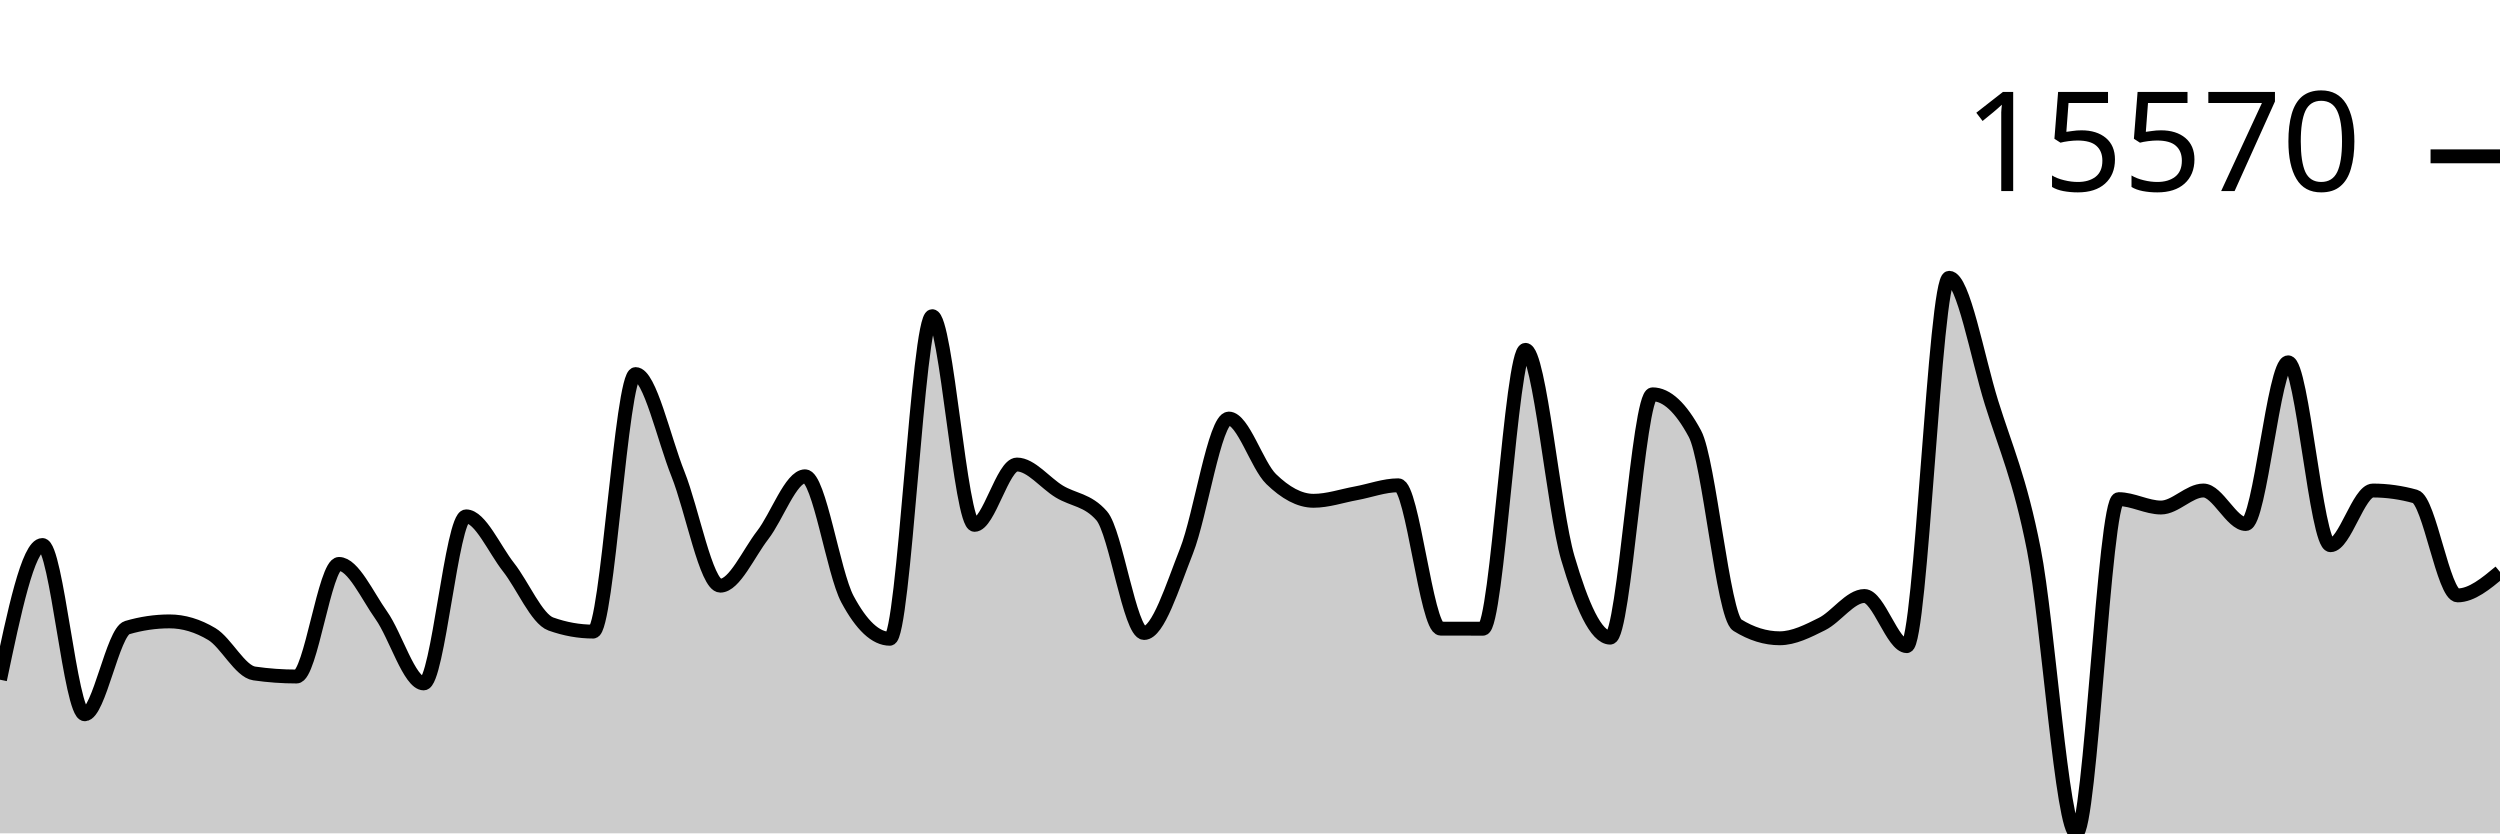
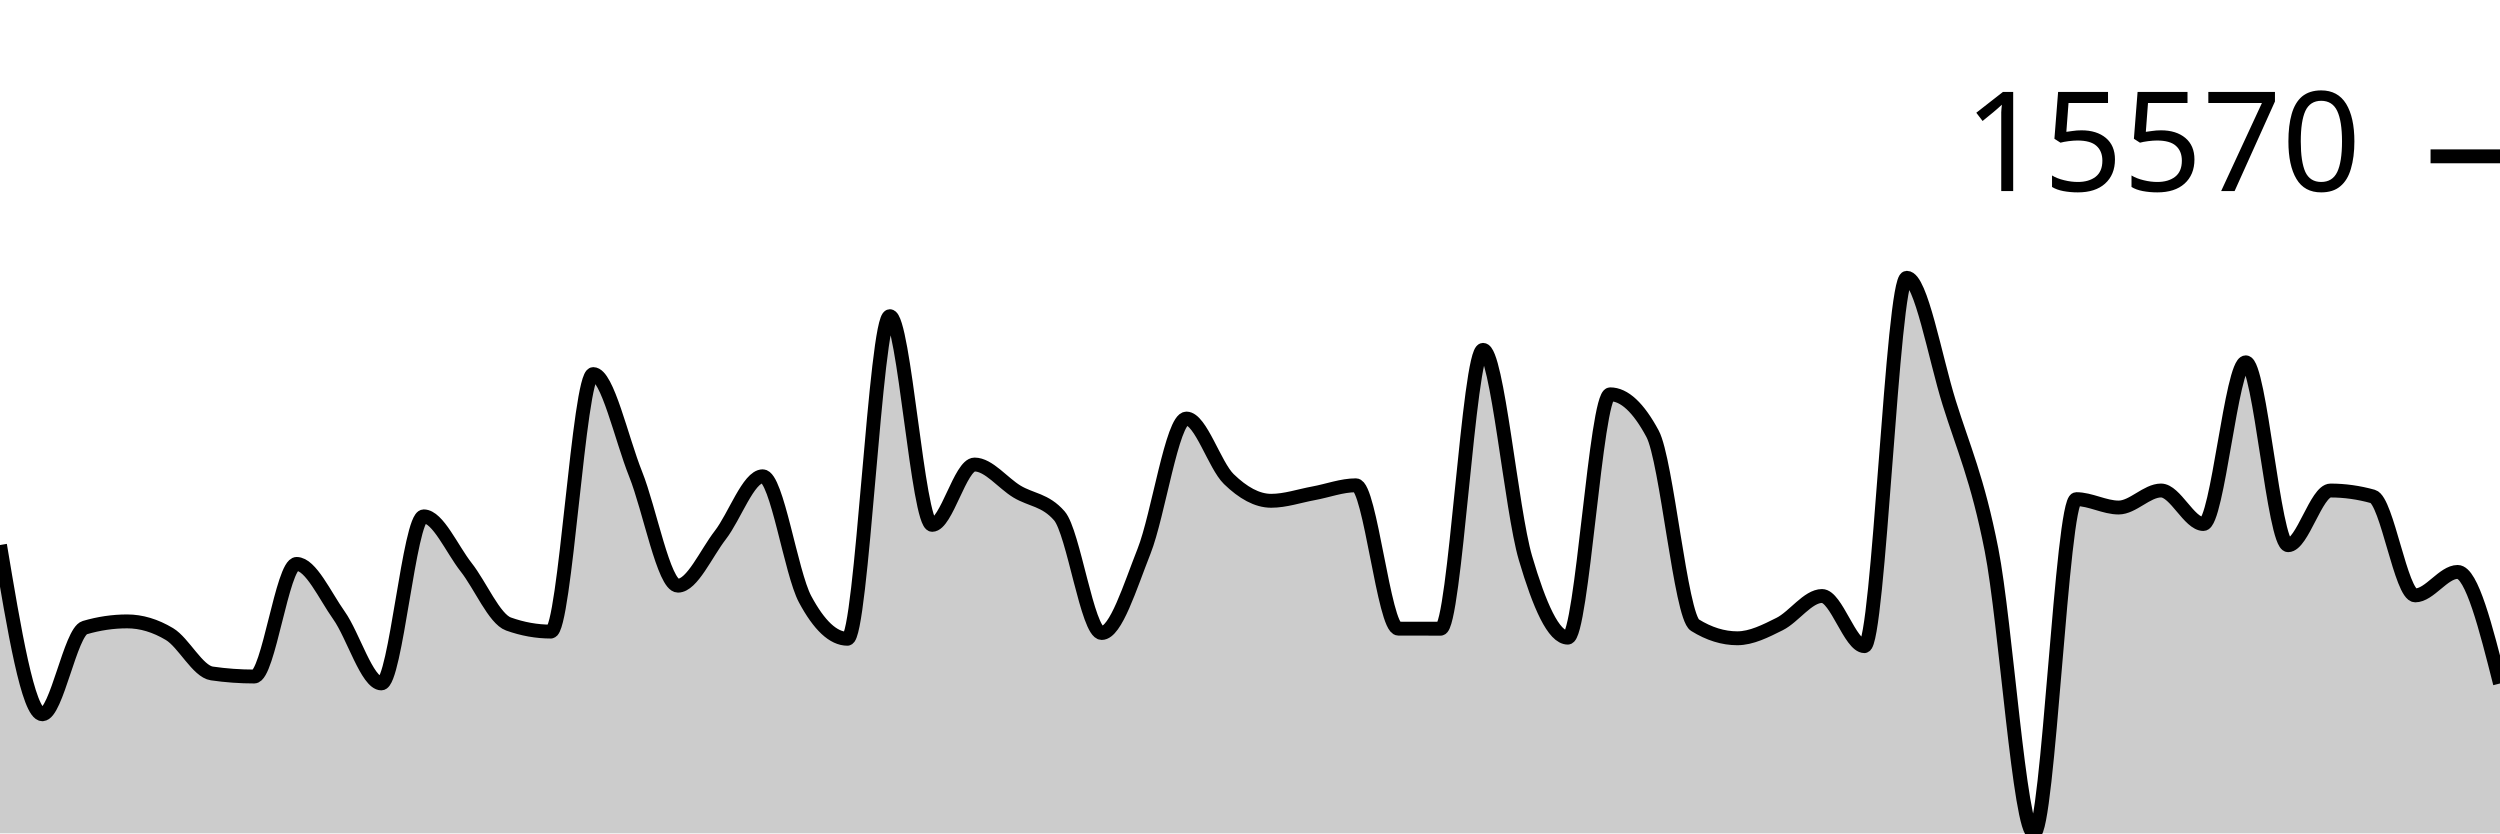
<svg xmlns="http://www.w3.org/2000/svg" viewBox="0 0 180 60">
  <g transform="translate(0,20)">
-     <path class="area" fill="rgba(0, 0, 0, 0.2)" d="M0,28.938C1.017,24.089,2.034,19.241,3.051,19.241C4.068,19.241,5.085,31.427,6.102,31.427C7.119,31.427,8.136,25.488,9.153,25.189C10.169,24.89,11.186,24.74,12.203,24.74C13.22,24.74,14.237,25.045,15.254,25.654C16.271,26.264,17.288,28.343,18.305,28.489C19.322,28.636,20.339,28.709,21.356,28.709C22.373,28.709,23.39,20.603,24.407,20.603C25.424,20.603,26.441,22.875,27.458,24.309C28.475,25.742,29.492,29.206,30.508,29.206C31.525,29.206,32.542,17.178,33.559,17.178C34.576,17.178,35.593,19.543,36.61,20.835C37.627,22.126,38.644,24.564,39.661,24.928C40.678,25.292,41.695,25.474,42.712,25.474C43.729,25.474,44.746,6.933,45.763,6.933C46.78,6.933,47.797,11.59,48.814,14.129C49.831,16.668,50.847,22.168,51.864,22.168C52.881,22.168,53.898,19.837,54.915,18.524C55.932,17.211,56.949,14.292,57.966,14.292C58.983,14.292,60,21.241,61.017,23.141C62.034,25.041,63.051,25.991,64.068,25.991C65.085,25.991,66.102,2.764,67.119,2.764C68.136,2.764,69.153,17.79,70.169,17.79C71.186,17.79,72.203,13.446,73.22,13.446C74.237,13.446,75.254,14.776,76.271,15.392C77.288,16.007,78.305,15.973,79.322,17.137C80.339,18.301,81.356,25.576,82.373,25.576C83.39,25.576,84.407,22.255,85.424,19.682C86.441,17.108,87.458,10.136,88.475,10.136C89.492,10.136,90.508,13.508,91.525,14.494C92.542,15.481,93.559,16.057,94.576,16.057C95.593,16.057,96.61,15.704,97.627,15.518C98.644,15.332,99.661,14.941,100.678,14.941C101.695,14.941,102.712,25.258,103.729,25.262C104.746,25.265,105.763,25.267,106.78,25.267C107.797,25.267,108.814,5.19,109.831,5.19C110.847,5.19,111.864,16.716,112.881,20.169C113.898,23.623,114.915,25.91,115.932,25.91C116.949,25.91,117.966,8.391,118.983,8.391C120,8.391,121.017,9.336,122.034,11.228C123.051,13.12,124.068,24.376,125.085,25.008C126.102,25.64,127.119,25.956,128.136,25.956C129.153,25.956,130.169,25.435,131.186,24.928C132.203,24.42,133.22,22.912,134.237,22.912C135.254,22.912,136.271,26.522,137.288,26.522C138.305,26.522,139.322,0,140.339,0C141.356,0,142.373,5.726,143.39,8.99C144.407,12.255,145.424,14.419,146.441,19.587C147.458,24.755,148.475,40,149.492,40C150.508,40,151.525,15.938,152.542,15.938C153.559,15.938,154.576,16.542,155.593,16.542C156.61,16.542,157.627,15.316,158.644,15.316C159.661,15.316,160.678,17.729,161.695,17.729C162.712,17.729,163.729,6.087,164.746,6.087C165.763,6.087,166.78,19.255,167.797,19.255C168.814,19.255,169.831,15.318,170.847,15.318C171.864,15.318,172.881,15.461,173.898,15.745C174.915,16.029,175.932,22.868,176.949,22.868C177.966,22.868,178.983,22.023,180,21.179L180,40C178.983,40,177.966,40,176.949,40C175.932,40,174.915,40,173.898,40C172.881,40,171.864,40,170.847,40C169.831,40,168.814,40,167.797,40C166.78,40,165.763,40,164.746,40C163.729,40,162.712,40,161.695,40C160.678,40,159.661,40,158.644,40C157.627,40,156.61,40,155.593,40C154.576,40,153.559,40,152.542,40C151.525,40,150.508,40,149.492,40C148.475,40,147.458,40,146.441,40C145.424,40,144.407,40,143.39,40C142.373,40,141.356,40,140.339,40C139.322,40,138.305,40,137.288,40C136.271,40,135.254,40,134.237,40C133.22,40,132.203,40,131.186,40C130.169,40,129.153,40,128.136,40C127.119,40,126.102,40,125.085,40C124.068,40,123.051,40,122.034,40C121.017,40,120,40,118.983,40C117.966,40,116.949,40,115.932,40C114.915,40,113.898,40,112.881,40C111.864,40,110.847,40,109.831,40C108.814,40,107.797,40,106.78,40C105.763,40,104.746,40,103.729,40C102.712,40,101.695,40,100.678,40C99.661,40,98.644,40,97.627,40C96.61,40,95.593,40,94.576,40C93.559,40,92.542,40,91.525,40C90.508,40,89.492,40,88.475,40C87.458,40,86.441,40,85.424,40C84.407,40,83.39,40,82.373,40C81.356,40,80.339,40,79.322,40C78.305,40,77.288,40,76.271,40C75.254,40,74.237,40,73.22,40C72.203,40,71.186,40,70.169,40C69.153,40,68.136,40,67.119,40C66.102,40,65.085,40,64.068,40C63.051,40,62.034,40,61.017,40C60,40,58.983,40,57.966,40C56.949,40,55.932,40,54.915,40C53.898,40,52.881,40,51.864,40C50.847,40,49.831,40,48.814,40C47.797,40,46.78,40,45.763,40C44.746,40,43.729,40,42.712,40C41.695,40,40.678,40,39.661,40C38.644,40,37.627,40,36.61,40C35.593,40,34.576,40,33.559,40C32.542,40,31.525,40,30.508,40C29.492,40,28.475,40,27.458,40C26.441,40,25.424,40,24.407,40C23.39,40,22.373,40,21.356,40C20.339,40,19.322,40,18.305,40C17.288,40,16.271,40,15.254,40C14.237,40,13.22,40,12.203,40C11.186,40,10.169,40,9.153,40C8.136,40,7.119,40,6.102,40C5.085,40,4.068,40,3.051,40C2.034,40,1.017,40,0,40Z" />
-     <path class="line" stroke="black" fill="none" d="M0,28.938C1.017,24.089,2.034,19.241,3.051,19.241C4.068,19.241,5.085,31.427,6.102,31.427C7.119,31.427,8.136,25.488,9.153,25.189C10.169,24.89,11.186,24.74,12.203,24.74C13.22,24.74,14.237,25.045,15.254,25.654C16.271,26.264,17.288,28.343,18.305,28.489C19.322,28.636,20.339,28.709,21.356,28.709C22.373,28.709,23.39,20.603,24.407,20.603C25.424,20.603,26.441,22.875,27.458,24.309C28.475,25.742,29.492,29.206,30.508,29.206C31.525,29.206,32.542,17.178,33.559,17.178C34.576,17.178,35.593,19.543,36.61,20.835C37.627,22.126,38.644,24.564,39.661,24.928C40.678,25.292,41.695,25.474,42.712,25.474C43.729,25.474,44.746,6.933,45.763,6.933C46.78,6.933,47.797,11.59,48.814,14.129C49.831,16.668,50.847,22.168,51.864,22.168C52.881,22.168,53.898,19.837,54.915,18.524C55.932,17.211,56.949,14.292,57.966,14.292C58.983,14.292,60,21.241,61.017,23.141C62.034,25.041,63.051,25.991,64.068,25.991C65.085,25.991,66.102,2.764,67.119,2.764C68.136,2.764,69.153,17.79,70.169,17.79C71.186,17.79,72.203,13.446,73.22,13.446C74.237,13.446,75.254,14.776,76.271,15.392C77.288,16.007,78.305,15.973,79.322,17.137C80.339,18.301,81.356,25.576,82.373,25.576C83.39,25.576,84.407,22.255,85.424,19.682C86.441,17.108,87.458,10.136,88.475,10.136C89.492,10.136,90.508,13.508,91.525,14.494C92.542,15.481,93.559,16.057,94.576,16.057C95.593,16.057,96.61,15.704,97.627,15.518C98.644,15.332,99.661,14.941,100.678,14.941C101.695,14.941,102.712,25.258,103.729,25.262C104.746,25.265,105.763,25.267,106.78,25.267C107.797,25.267,108.814,5.19,109.831,5.19C110.847,5.19,111.864,16.716,112.881,20.169C113.898,23.623,114.915,25.91,115.932,25.91C116.949,25.91,117.966,8.391,118.983,8.391C120,8.391,121.017,9.336,122.034,11.228C123.051,13.12,124.068,24.376,125.085,25.008C126.102,25.64,127.119,25.956,128.136,25.956C129.153,25.956,130.169,25.435,131.186,24.928C132.203,24.42,133.22,22.912,134.237,22.912C135.254,22.912,136.271,26.522,137.288,26.522C138.305,26.522,139.322,0,140.339,0C141.356,0,142.373,5.726,143.39,8.99C144.407,12.255,145.424,14.419,146.441,19.587C147.458,24.755,148.475,40,149.492,40C150.508,40,151.525,15.938,152.542,15.938C153.559,15.938,154.576,16.542,155.593,16.542C156.61,16.542,157.627,15.316,158.644,15.316C159.661,15.316,160.678,17.729,161.695,17.729C162.712,17.729,163.729,6.087,164.746,6.087C165.763,6.087,166.78,19.255,167.797,19.255C168.814,19.255,169.831,15.318,170.847,15.318C171.864,15.318,172.881,15.461,173.898,15.745C174.915,16.029,175.932,22.868,176.949,22.868C177.966,22.868,178.983,22.023,180,21.179" />
+     <path class="area" fill="rgba(0, 0, 0, 0.2)" d="M0,19.241C1.017,25.334,2.034,31.427,3.051,31.427C4.068,31.427,5.085,25.488,6.102,25.189C7.119,24.89,8.136,24.74,9.153,24.74C10.169,24.74,11.186,25.045,12.203,25.654C13.22,26.264,14.237,28.343,15.254,28.489C16.271,28.636,17.288,28.709,18.305,28.709C19.322,28.709,20.339,20.603,21.356,20.603C22.373,20.603,23.39,22.875,24.407,24.309C25.424,25.742,26.441,29.206,27.458,29.206C28.475,29.206,29.492,17.178,30.508,17.178C31.525,17.178,32.542,19.543,33.559,20.835C34.576,22.126,35.593,24.564,36.61,24.928C37.627,25.292,38.644,25.474,39.661,25.474C40.678,25.474,41.695,6.933,42.712,6.933C43.729,6.933,44.746,11.59,45.763,14.129C46.78,16.668,47.797,22.168,48.814,22.168C49.831,22.168,50.847,19.837,51.864,18.524C52.881,17.211,53.898,14.292,54.915,14.292C55.932,14.292,56.949,21.241,57.966,23.141C58.983,25.041,60,25.991,61.017,25.991C62.034,25.991,63.051,2.764,64.068,2.764C65.085,2.764,66.102,17.79,67.119,17.79C68.136,17.79,69.153,13.446,70.169,13.446C71.186,13.446,72.203,14.776,73.22,15.392C74.237,16.007,75.254,15.973,76.271,17.137C77.288,18.301,78.305,25.576,79.322,25.576C80.339,25.576,81.356,22.255,82.373,19.682C83.39,17.108,84.407,10.136,85.424,10.136C86.441,10.136,87.458,13.508,88.475,14.494C89.492,15.481,90.508,16.057,91.525,16.057C92.542,16.057,93.559,15.704,94.576,15.518C95.593,15.332,96.61,14.941,97.627,14.941C98.644,14.941,99.661,25.258,100.678,25.262C101.695,25.265,102.712,25.267,103.729,25.267C104.746,25.267,105.763,5.19,106.78,5.19C107.797,5.19,108.814,16.716,109.831,20.169C110.847,23.623,111.864,25.91,112.881,25.91C113.898,25.91,114.915,8.391,115.932,8.391C116.949,8.391,117.966,9.336,118.983,11.228C120,13.12,121.017,24.376,122.034,25.008C123.051,25.64,124.068,25.956,125.085,25.956C126.102,25.956,127.119,25.435,128.136,24.928C129.153,24.42,130.169,22.912,131.186,22.912C132.203,22.912,133.22,26.522,134.237,26.522C135.254,26.522,136.271,0,137.288,0C138.305,0,139.322,5.726,140.339,8.99C141.356,12.255,142.373,14.419,143.39,19.587C144.407,24.755,145.424,40,146.441,40C147.458,40,148.475,15.938,149.492,15.938C150.508,15.938,151.525,16.542,152.542,16.542C153.559,16.542,154.576,15.316,155.593,15.316C156.61,15.316,157.627,17.729,158.644,17.729C159.661,17.729,160.678,6.087,161.695,6.087C162.712,6.087,163.729,19.255,164.746,19.255C165.763,19.255,166.78,15.318,167.797,15.318C168.814,15.318,169.831,15.461,170.847,15.745C171.864,16.029,172.881,22.868,173.898,22.868C174.915,22.868,175.932,21.179,176.949,21.179C177.966,21.179,178.983,25.195,180,29.211L180,40C178.983,40,177.966,40,176.949,40C175.932,40,174.915,40,173.898,40C172.881,40,171.864,40,170.847,40C169.831,40,168.814,40,167.797,40C166.78,40,165.763,40,164.746,40C163.729,40,162.712,40,161.695,40C160.678,40,159.661,40,158.644,40C157.627,40,156.61,40,155.593,40C154.576,40,153.559,40,152.542,40C151.525,40,150.508,40,149.492,40C148.475,40,147.458,40,146.441,40C145.424,40,144.407,40,143.39,40C142.373,40,141.356,40,140.339,40C139.322,40,138.305,40,137.288,40C136.271,40,135.254,40,134.237,40C133.22,40,132.203,40,131.186,40C130.169,40,129.153,40,128.136,40C127.119,40,126.102,40,125.085,40C124.068,40,123.051,40,122.034,40C121.017,40,120,40,118.983,40C117.966,40,116.949,40,115.932,40C114.915,40,113.898,40,112.881,40C111.864,40,110.847,40,109.831,40C108.814,40,107.797,40,106.78,40C105.763,40,104.746,40,103.729,40C102.712,40,101.695,40,100.678,40C99.661,40,98.644,40,97.627,40C96.61,40,95.593,40,94.576,40C93.559,40,92.542,40,91.525,40C90.508,40,89.492,40,88.475,40C87.458,40,86.441,40,85.424,40C84.407,40,83.39,40,82.373,40C81.356,40,80.339,40,79.322,40C78.305,40,77.288,40,76.271,40C75.254,40,74.237,40,73.22,40C72.203,40,71.186,40,70.169,40C69.153,40,68.136,40,67.119,40C66.102,40,65.085,40,64.068,40C63.051,40,62.034,40,61.017,40C60,40,58.983,40,57.966,40C56.949,40,55.932,40,54.915,40C53.898,40,52.881,40,51.864,40C50.847,40,49.831,40,48.814,40C47.797,40,46.78,40,45.763,40C44.746,40,43.729,40,42.712,40C41.695,40,40.678,40,39.661,40C38.644,40,37.627,40,36.61,40C35.593,40,34.576,40,33.559,40C32.542,40,31.525,40,30.508,40C29.492,40,28.475,40,27.458,40C26.441,40,25.424,40,24.407,40C23.39,40,22.373,40,21.356,40C20.339,40,19.322,40,18.305,40C17.288,40,16.271,40,15.254,40C14.237,40,13.22,40,12.203,40C11.186,40,10.169,40,9.153,40C8.136,40,7.119,40,6.102,40C5.085,40,4.068,40,3.051,40C2.034,40,1.017,40,0,40Z" />
+     <path class="line" stroke="black" fill="none" d="M0,19.241C1.017,25.334,2.034,31.427,3.051,31.427C4.068,31.427,5.085,25.488,6.102,25.189C7.119,24.89,8.136,24.74,9.153,24.74C10.169,24.74,11.186,25.045,12.203,25.654C13.22,26.264,14.237,28.343,15.254,28.489C16.271,28.636,17.288,28.709,18.305,28.709C19.322,28.709,20.339,20.603,21.356,20.603C22.373,20.603,23.39,22.875,24.407,24.309C25.424,25.742,26.441,29.206,27.458,29.206C28.475,29.206,29.492,17.178,30.508,17.178C31.525,17.178,32.542,19.543,33.559,20.835C34.576,22.126,35.593,24.564,36.61,24.928C37.627,25.292,38.644,25.474,39.661,25.474C40.678,25.474,41.695,6.933,42.712,6.933C43.729,6.933,44.746,11.59,45.763,14.129C46.78,16.668,47.797,22.168,48.814,22.168C49.831,22.168,50.847,19.837,51.864,18.524C52.881,17.211,53.898,14.292,54.915,14.292C55.932,14.292,56.949,21.241,57.966,23.141C58.983,25.041,60,25.991,61.017,25.991C62.034,25.991,63.051,2.764,64.068,2.764C65.085,2.764,66.102,17.79,67.119,17.79C68.136,17.79,69.153,13.446,70.169,13.446C71.186,13.446,72.203,14.776,73.22,15.392C74.237,16.007,75.254,15.973,76.271,17.137C77.288,18.301,78.305,25.576,79.322,25.576C80.339,25.576,81.356,22.255,82.373,19.682C83.39,17.108,84.407,10.136,85.424,10.136C86.441,10.136,87.458,13.508,88.475,14.494C89.492,15.481,90.508,16.057,91.525,16.057C92.542,16.057,93.559,15.704,94.576,15.518C95.593,15.332,96.61,14.941,97.627,14.941C98.644,14.941,99.661,25.258,100.678,25.262C101.695,25.265,102.712,25.267,103.729,25.267C104.746,25.267,105.763,5.19,106.78,5.19C107.797,5.19,108.814,16.716,109.831,20.169C110.847,23.623,111.864,25.91,112.881,25.91C113.898,25.91,114.915,8.391,115.932,8.391C116.949,8.391,117.966,9.336,118.983,11.228C120,13.12,121.017,24.376,122.034,25.008C123.051,25.64,124.068,25.956,125.085,25.956C126.102,25.956,127.119,25.435,128.136,24.928C129.153,24.42,130.169,22.912,131.186,22.912C132.203,22.912,133.22,26.522,134.237,26.522C135.254,26.522,136.271,0,137.288,0C138.305,0,139.322,5.726,140.339,8.99C141.356,12.255,142.373,14.419,143.39,19.587C144.407,24.755,145.424,40,146.441,40C147.458,40,148.475,15.938,149.492,15.938C150.508,15.938,151.525,16.542,152.542,16.542C153.559,16.542,154.576,15.316,155.593,15.316C156.61,15.316,157.627,17.729,158.644,17.729C159.661,17.729,160.678,6.087,161.695,6.087C162.712,6.087,163.729,19.255,164.746,19.255C165.763,19.255,166.78,15.318,167.797,15.318C168.814,15.318,169.831,15.461,170.847,15.745C171.864,16.029,172.881,22.868,173.898,22.868C174.915,22.868,175.932,21.179,176.949,21.179C177.966,21.179,178.983,25.195,180,29.211" />
    <path class="axis-ceiling" stroke-width="1" stroke="black" fill="none" d="M175,-8.744L180,-8.744" />
    <text class="axis-ceiling-label" font-family="sans-serif" text-anchor="end" font-size="10px" x="170" y="-6.244">15570</text>
  </g>
</svg>
